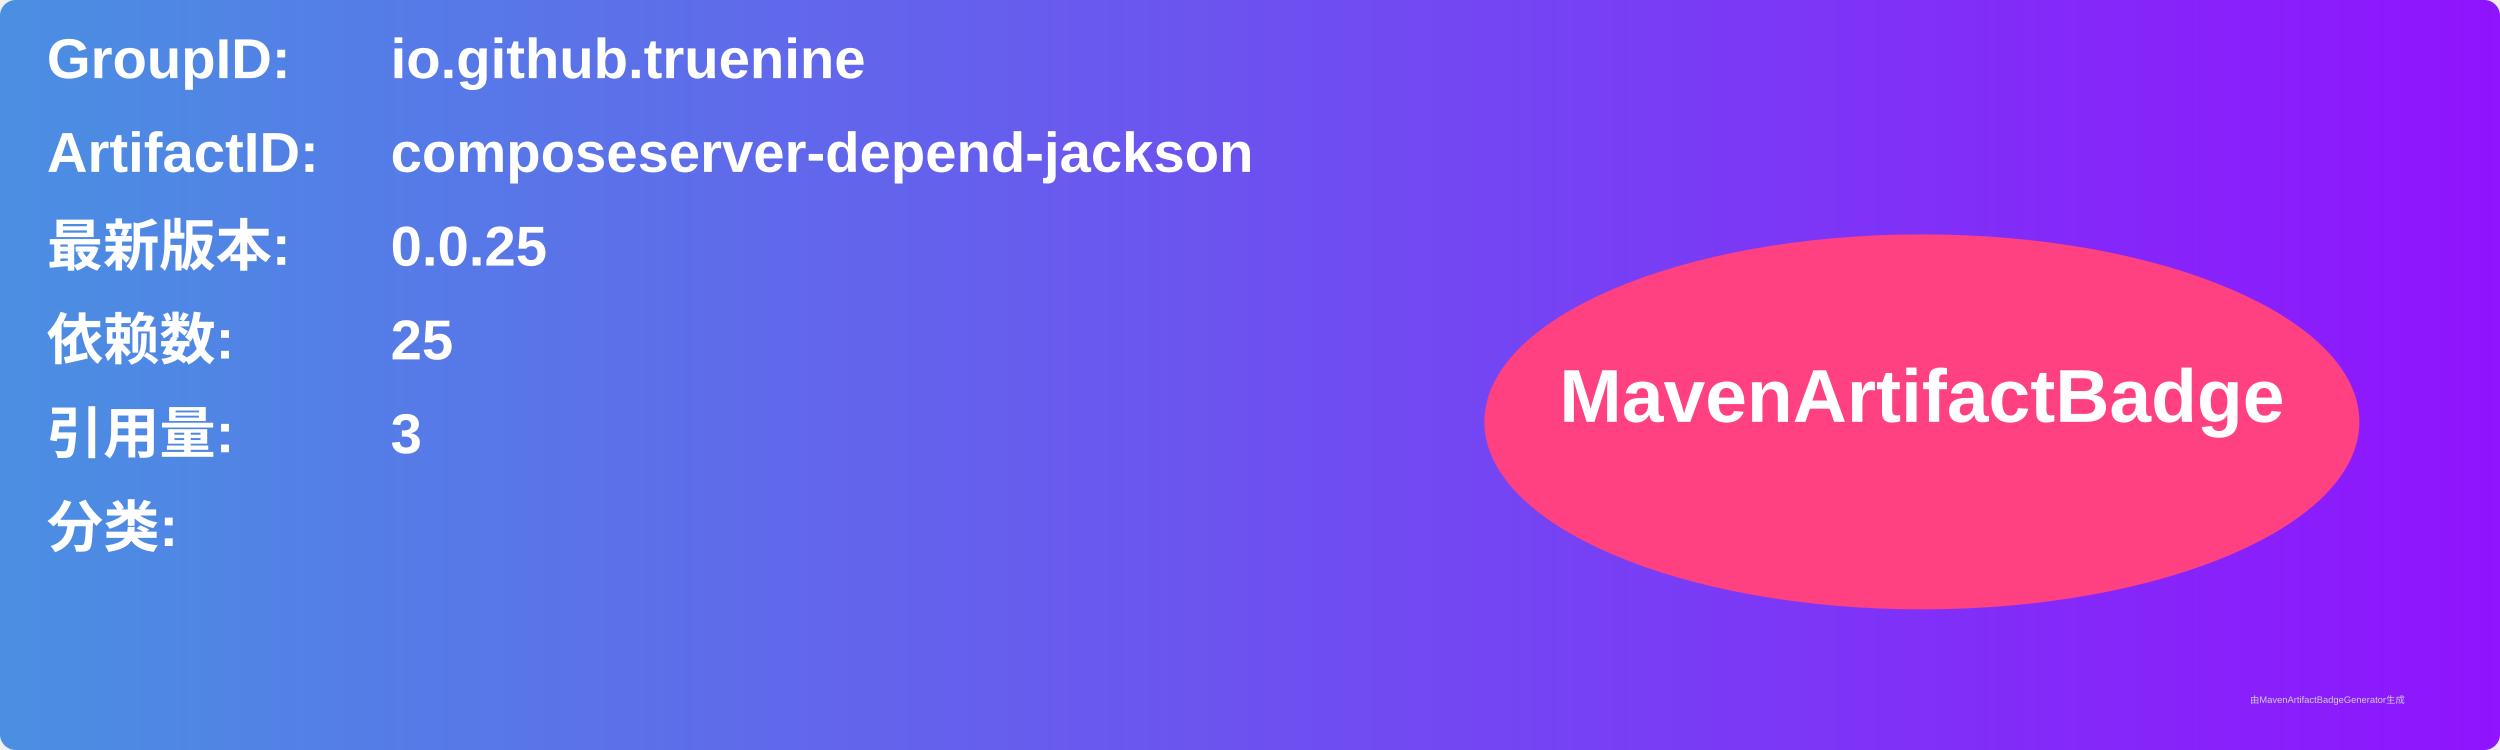
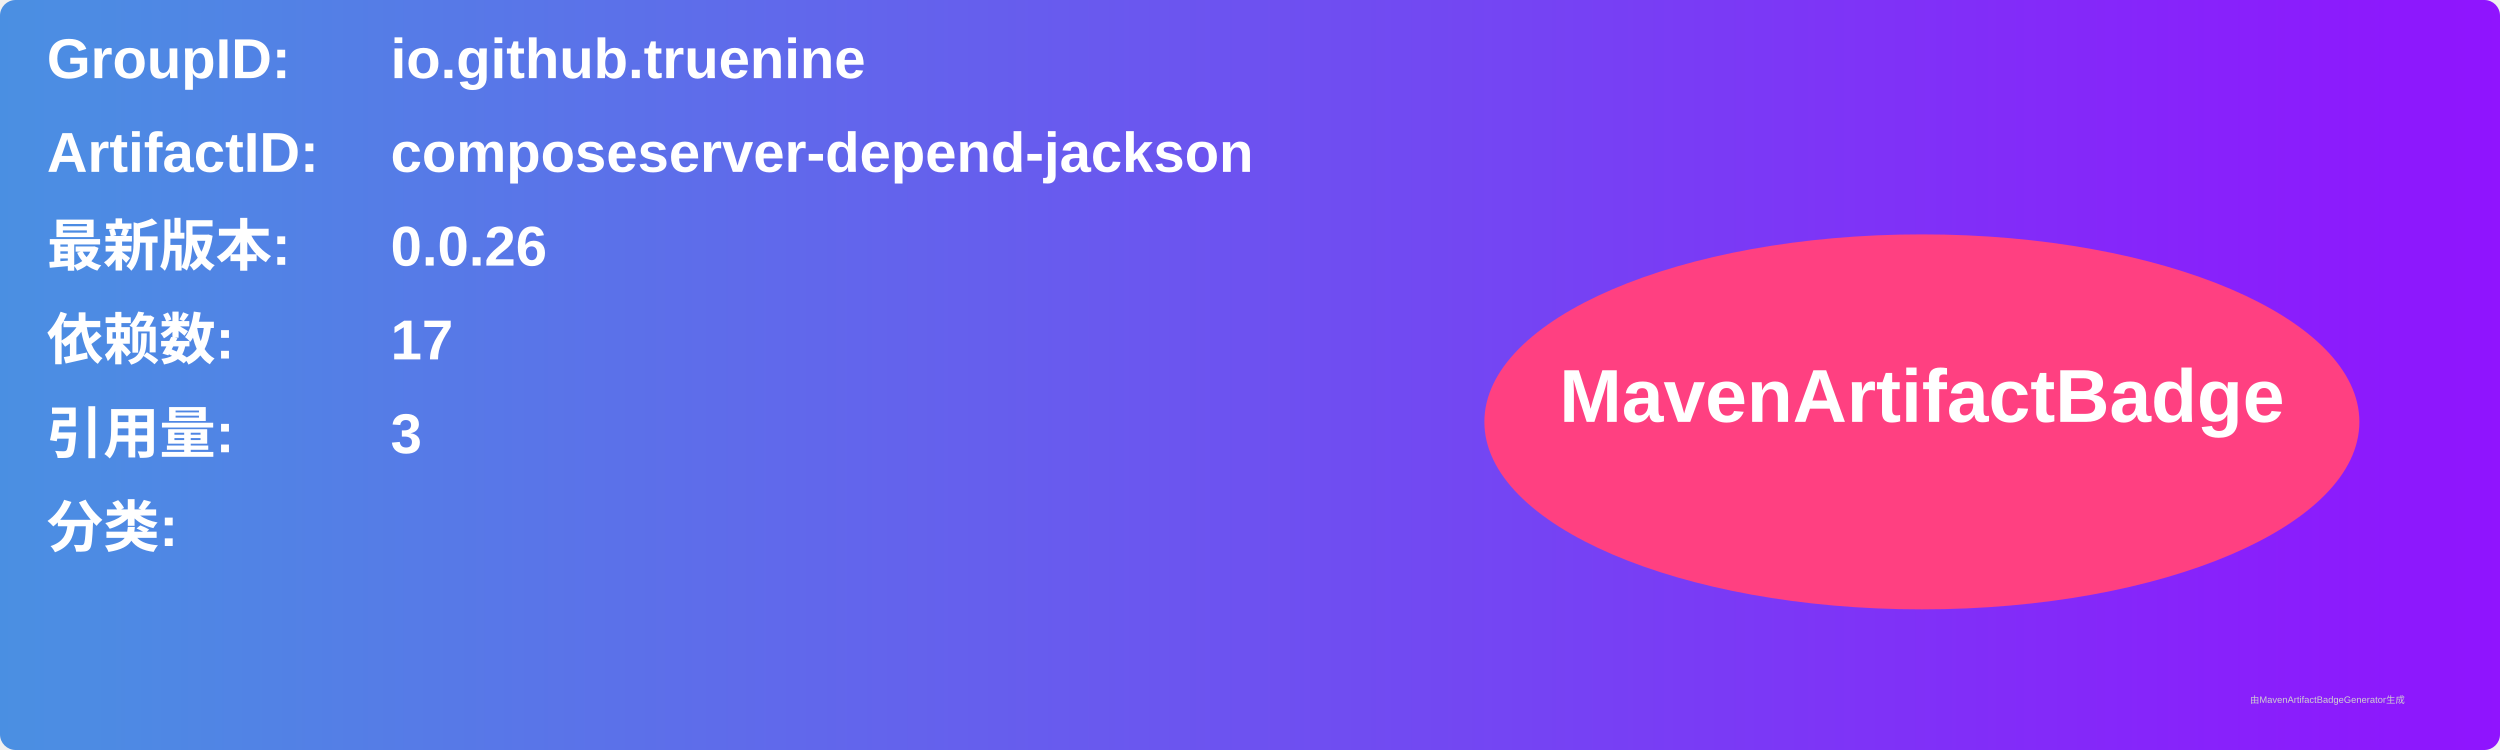
<svg xmlns="http://www.w3.org/2000/svg" width="800" height="240" viewBox="0 0 800 240">
  <linearGradient id="grad" x1="0%" y1="0%" x2="100%" y2="0%">
    <stop offset="0%" stop-color="#4a90e2" />
    <stop offset="100%" stop-color="#9013fe" />
  </linearGradient>
  <rect width="100%" height="100%" rx="5" ry="5" fill="url(#grad)" />
  <g transform="translate(15, 15)">
    <text x="0" y="10" font-family="Arial" font-size="18" fill="white" font-weight="bold" width="260">GroupID:</text>
    <text x="110" y="10" font-family="Arial" font-size="18" fill="white" font-weight="bold" width="460">io.github.truenine</text>
    <text x="0" y="40" font-family="Arial" font-size="18" fill="white" font-weight="bold" width="260">ArtifactID:</text>
    <text x="110" y="40" font-family="Arial" font-size="18" fill="white" font-weight="bold" width="460">composeserver-depend-jackson</text>
    <text x="0" y="70" font-family="Arial" font-size="18" fill="white" font-weight="bold">最新版本:</text>
    <text x="110" y="70" font-family="Arial" font-size="18" fill="white" font-weight="bold">
-       <tspan font-weight="bold">0.0.25</tspan>
+       <tspan font-weight="bold">0.0.26</tspan>
    </text>
    <text x="0" y="100" font-family="Arial" font-size="18" fill="white" font-weight="bold">依赖数: </text>
    <text x="110" y="100" font-family="Arial" font-size="18" fill="white">
-       <tspan font-weight="bold">25</tspan>
+       <tspan font-weight="bold">17</tspan>
    </text>
    <text x="0" y="130" font-family="Arial" font-size="18" fill="white" font-weight="bold">引用量: </text>
    <text x="110" y="130" font-family="Arial" font-size="18" fill="white">
      <tspan font-weight="bold">3</tspan>
    </text>
    <text x="0" y="160" font-family="Arial" font-size="18" fill="white" font-weight="bold">分类:</text>
    <text x="10" y="190" font-family="Arial" font-size="10" fill="white">
      <tspan font-weight="bold" />
    </text>
    <ellipse cx="600" cy="120" rx="140" ry="60" fill="#ff4081" />
    <text x="600" y="120" text-anchor="middle" font-family="Arial" font-size="24" fill="white" font-weight="bold">MavenArtifactBadge</text>
  </g>
  <text x="720" y="225" font-family="Arial" font-size="3" fill="#d0d0d0">由MavenArtifactBadgeGenerator生成</text>
</svg>
